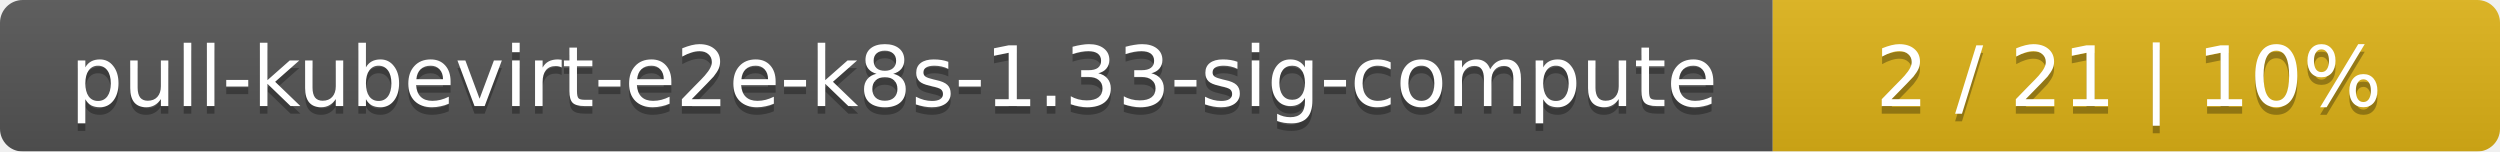
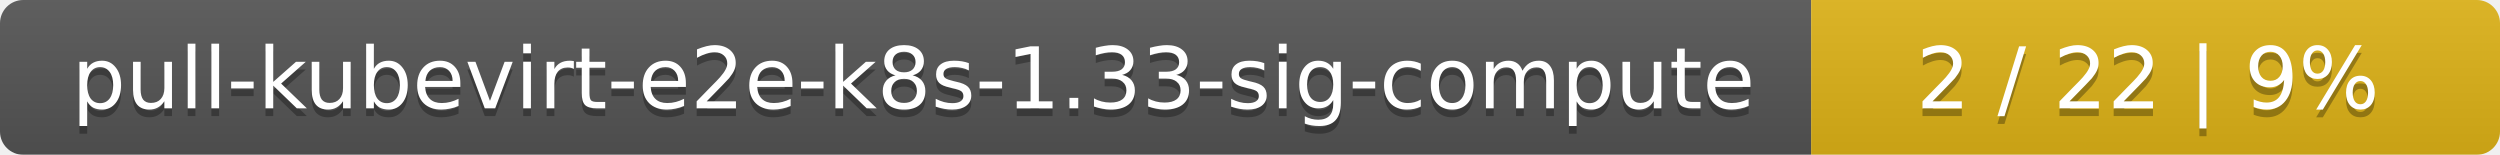
- <svg xmlns="http://www.w3.org/2000/svg" width="330" height="20">
+ <svg xmlns="http://www.w3.org/2000/svg" width="323" height="20">
  <linearGradient id="smooth" x2="0" y2="100%">
    <stop offset="0" stop-color="#bbb" stop-opacity=".1" />
    <stop offset="1" stop-opacity=".1" />
  </linearGradient>
  <mask id="round">
-     <rect width="330" height="20" rx="3" fill="#fff" />
+     <rect width="323" height="20" rx="3" fill="#fff" />
  </mask>
  <g mask="url(#round)">
    <rect width="234" height="20" fill="#555" />
-     <rect x="234" width="96" height="20" fill="#dfb317" />
-     <rect width="330" height="20" fill="url(#smooth)" />
+     <rect x="234" width="89" height="20" fill="#dfb317" />
+     <rect width="323" height="20" fill="url(#smooth)" />
  </g>
  <g fill="#fff" text-anchor="middle" font-family="DejaVu Sans,Verdana,Geneva,sans-serif" font-size="11">
    <text x="118" y="15" fill="#010101" fill-opacity=".3">pull-kubevirt-e2e-k8s-1.33-sig-compute</text>
    <text x="118" y="14">pull-kubevirt-e2e-k8s-1.33-sig-compute</text>
-     <text x="281" y="15" fill="#010101" fill-opacity=".3">2 / 21    |    10%</text>
-     <text x="281" y="14">2 / 21    |    10%</text>
+     <text x="277.5" y="15" fill="#010101" fill-opacity=".3">2 / 22    |    9%</text>
+     <text x="277.5" y="14">2 / 22    |    9%</text>
  </g>
</svg>
